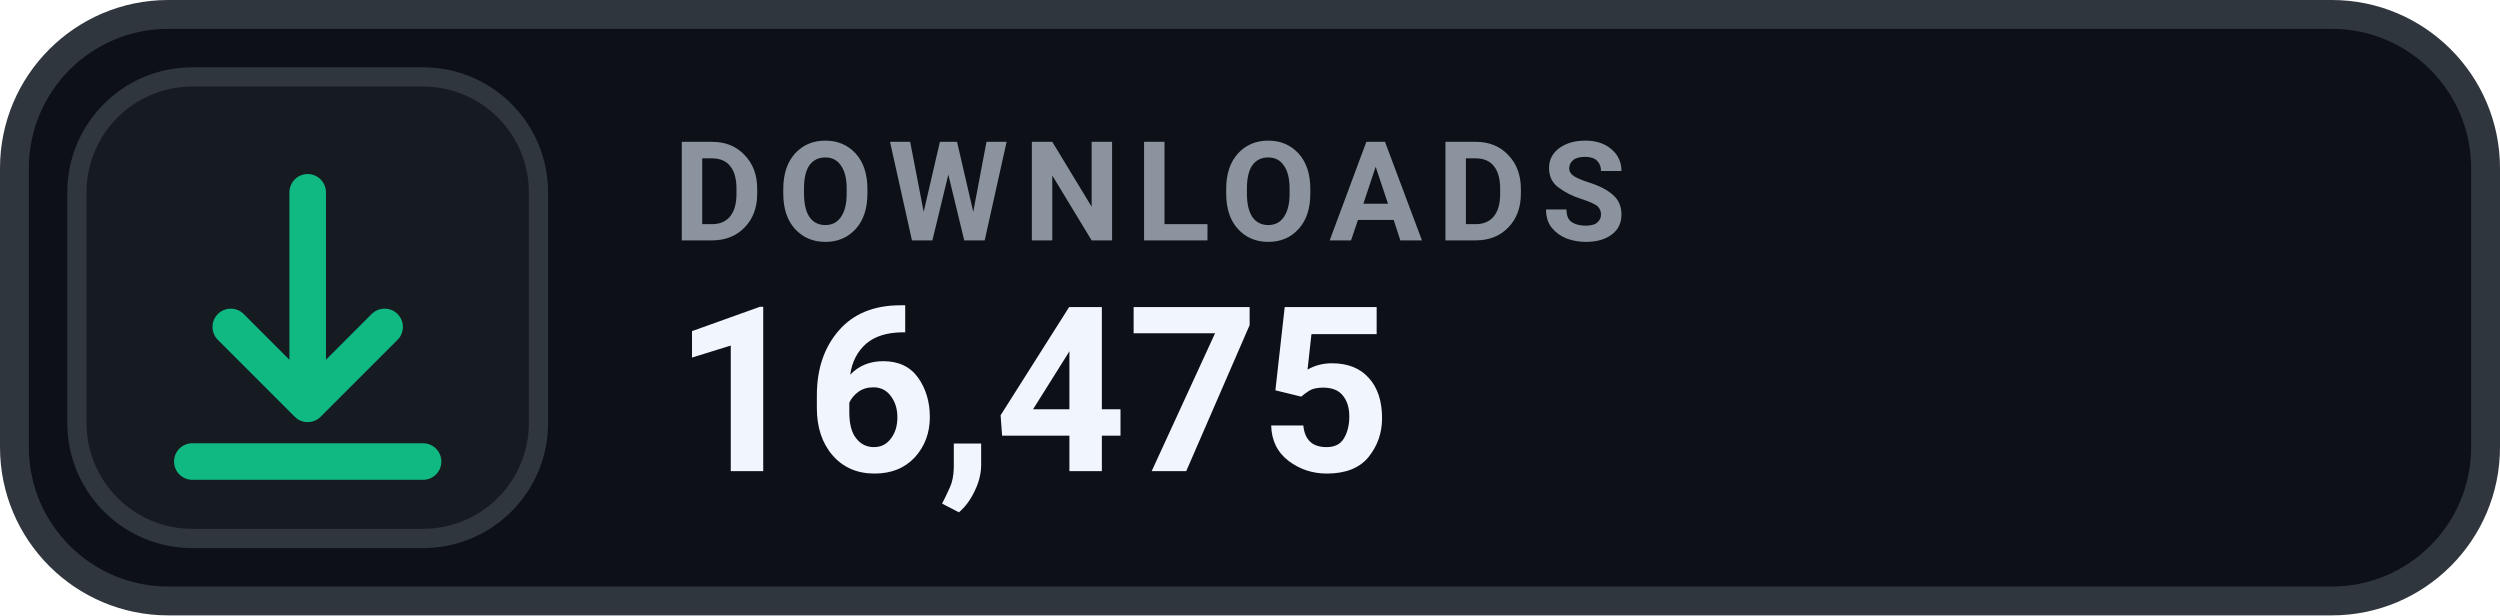
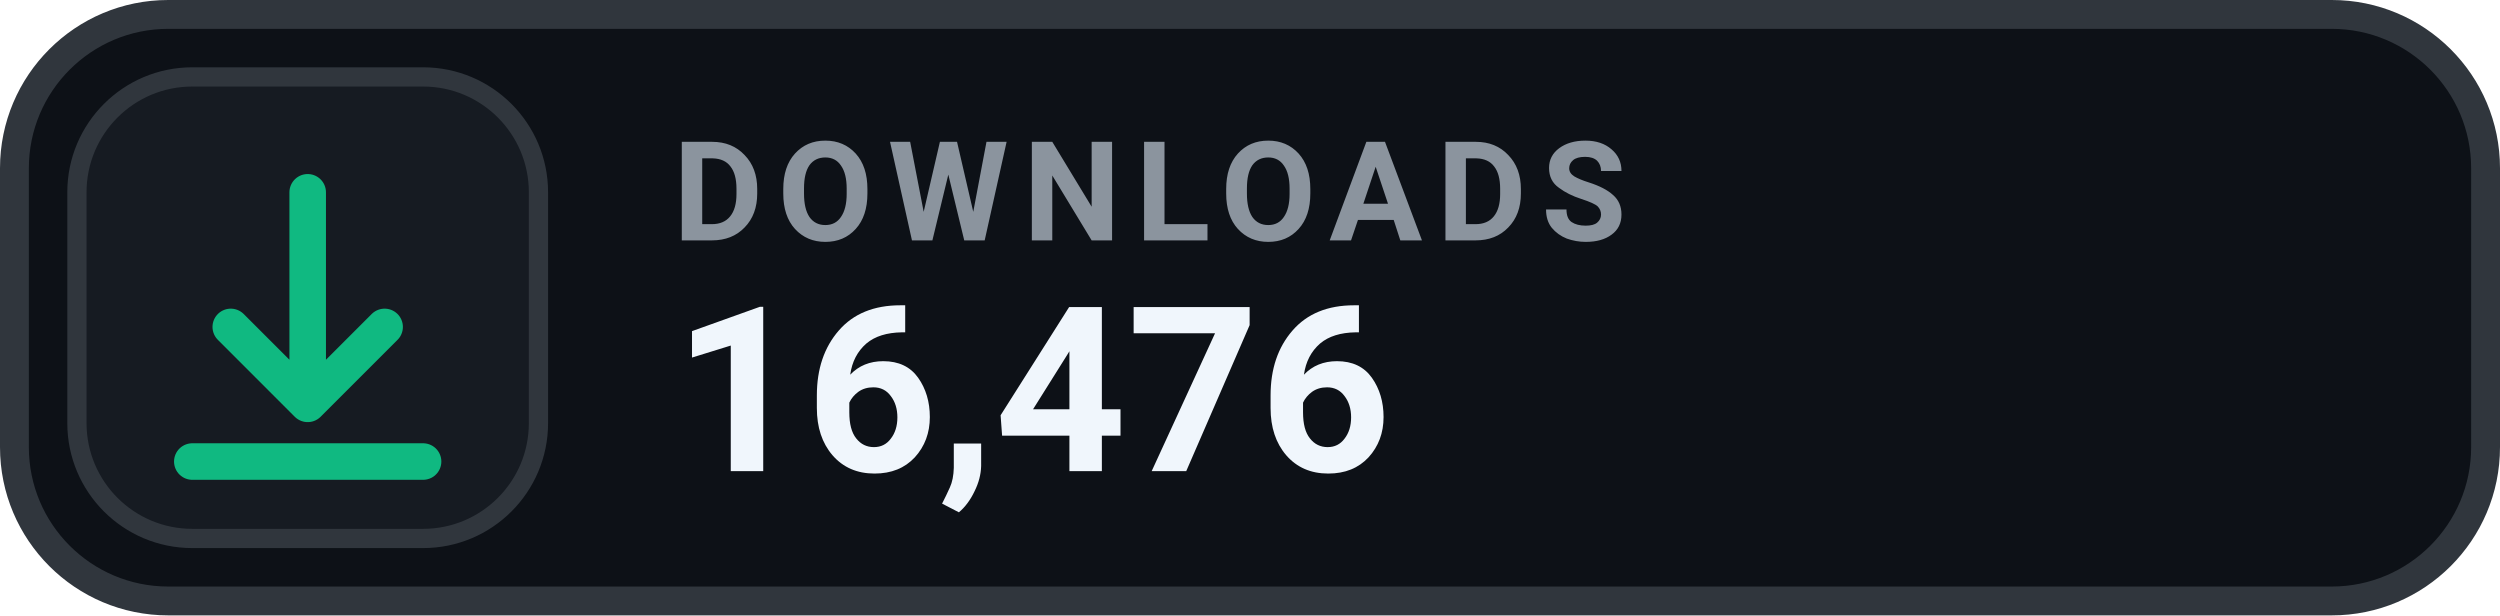
- <svg xmlns="http://www.w3.org/2000/svg" width="130" height="32" viewBox="0 0 130 32" role="img" aria-label="DOWNLOADS 16,475">
+ <svg xmlns="http://www.w3.org/2000/svg" width="130" height="32" viewBox="0 0 130 32" role="img" aria-label="DOWNLOADS 16,476">
  <rect x=".75" y=".75" width="128.5" height="30.5" rx="8" fill="#0D1117" stroke="#30363D" stroke-width="1.5" />
  <rect x="4" y="4" width="24" height="24" rx="6" fill="#161B22" stroke="#30363D" stroke-width="1" />
  <g transform="translate(16 16)" style="color:#10B981;">
    <path d="M0 -6 v11 m0 0 l4 -4 m-4 4 l-4 -4 M-6 8 h12" fill="none" stroke="currentColor" stroke-width="1.9" stroke-linecap="round" stroke-linejoin="round" />
  </g>
  <text x="35" y="12.5" fill="#8B949E" font-family="-apple-system,BlinkMacSystemFont,'Segoe UI',Roboto,Helvetica,Arial,sans-serif" font-size="7.2" font-weight="700" letter-spacing=".75">DOWNLOADS</text>
-   <text x="35" y="24.5" fill="#F0F6FC" font-family="-apple-system,BlinkMacSystemFont,'Segoe UI',Roboto,Helvetica,Arial,sans-serif" font-size="12" font-weight="700">16,475</text>
+   <text x="35" y="24.5" fill="#F0F6FC" font-family="-apple-system,BlinkMacSystemFont,'Segoe UI',Roboto,Helvetica,Arial,sans-serif" font-size="12" font-weight="700">16,476</text>
</svg>
